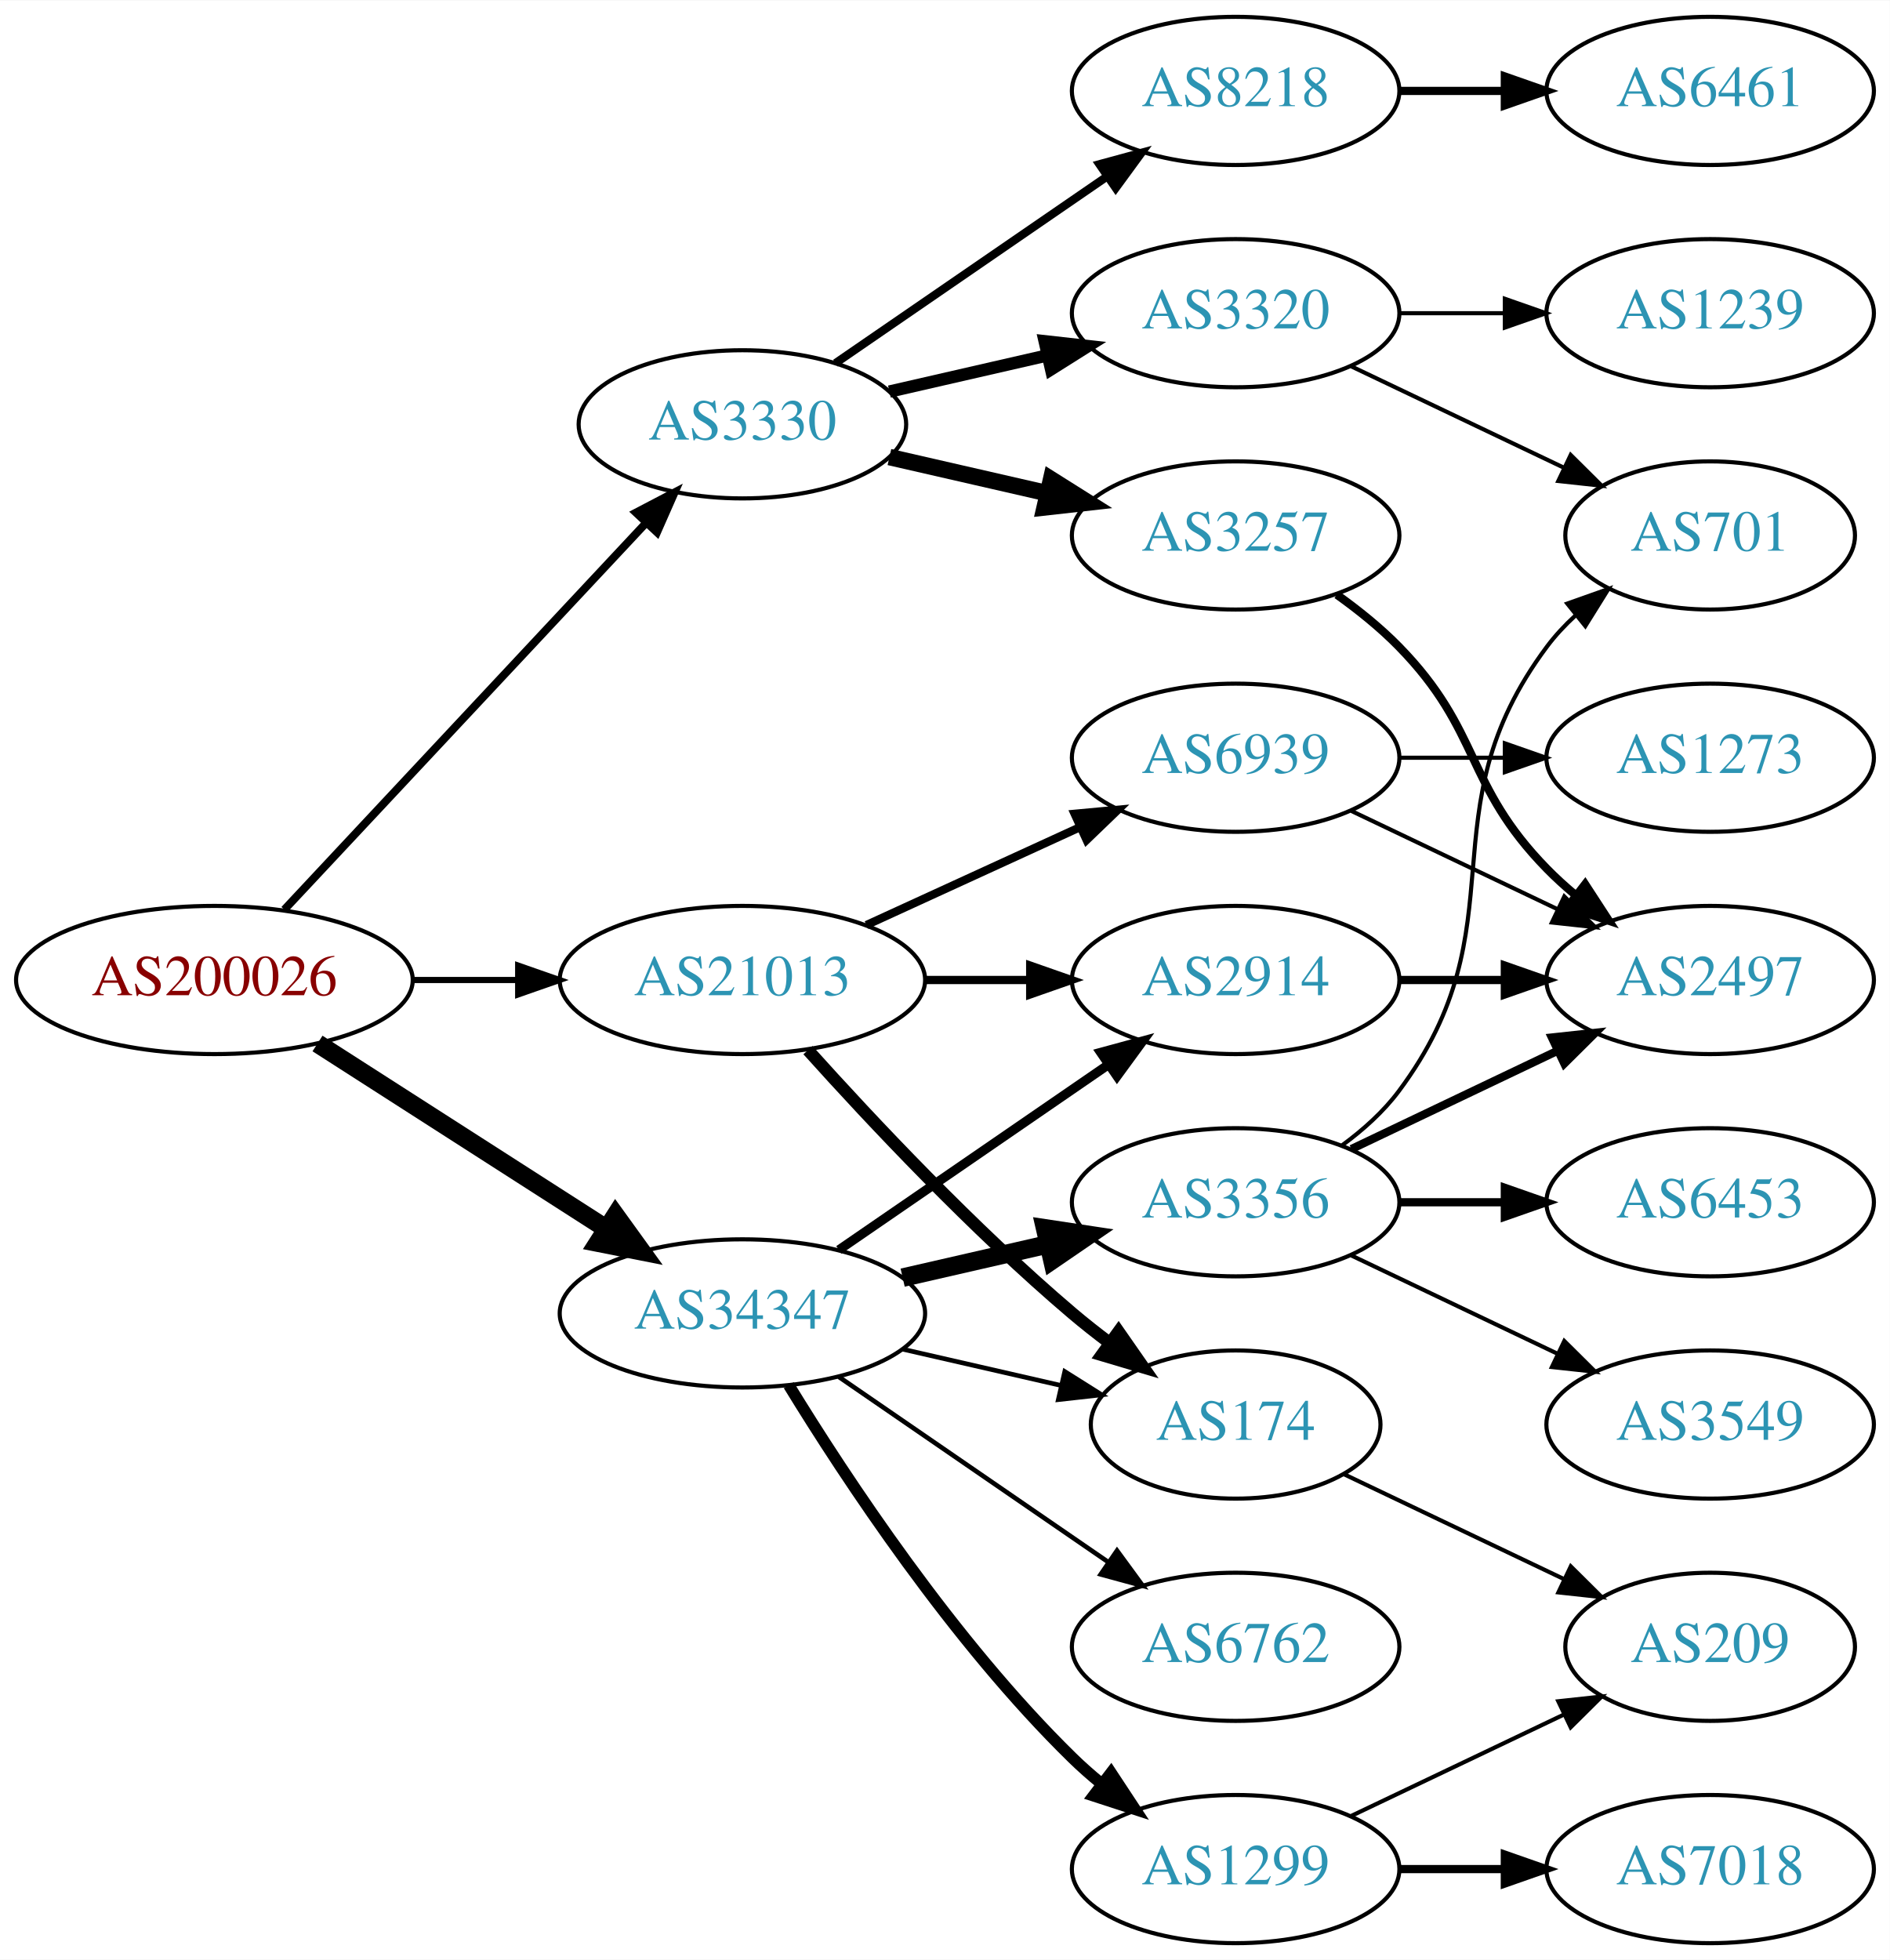
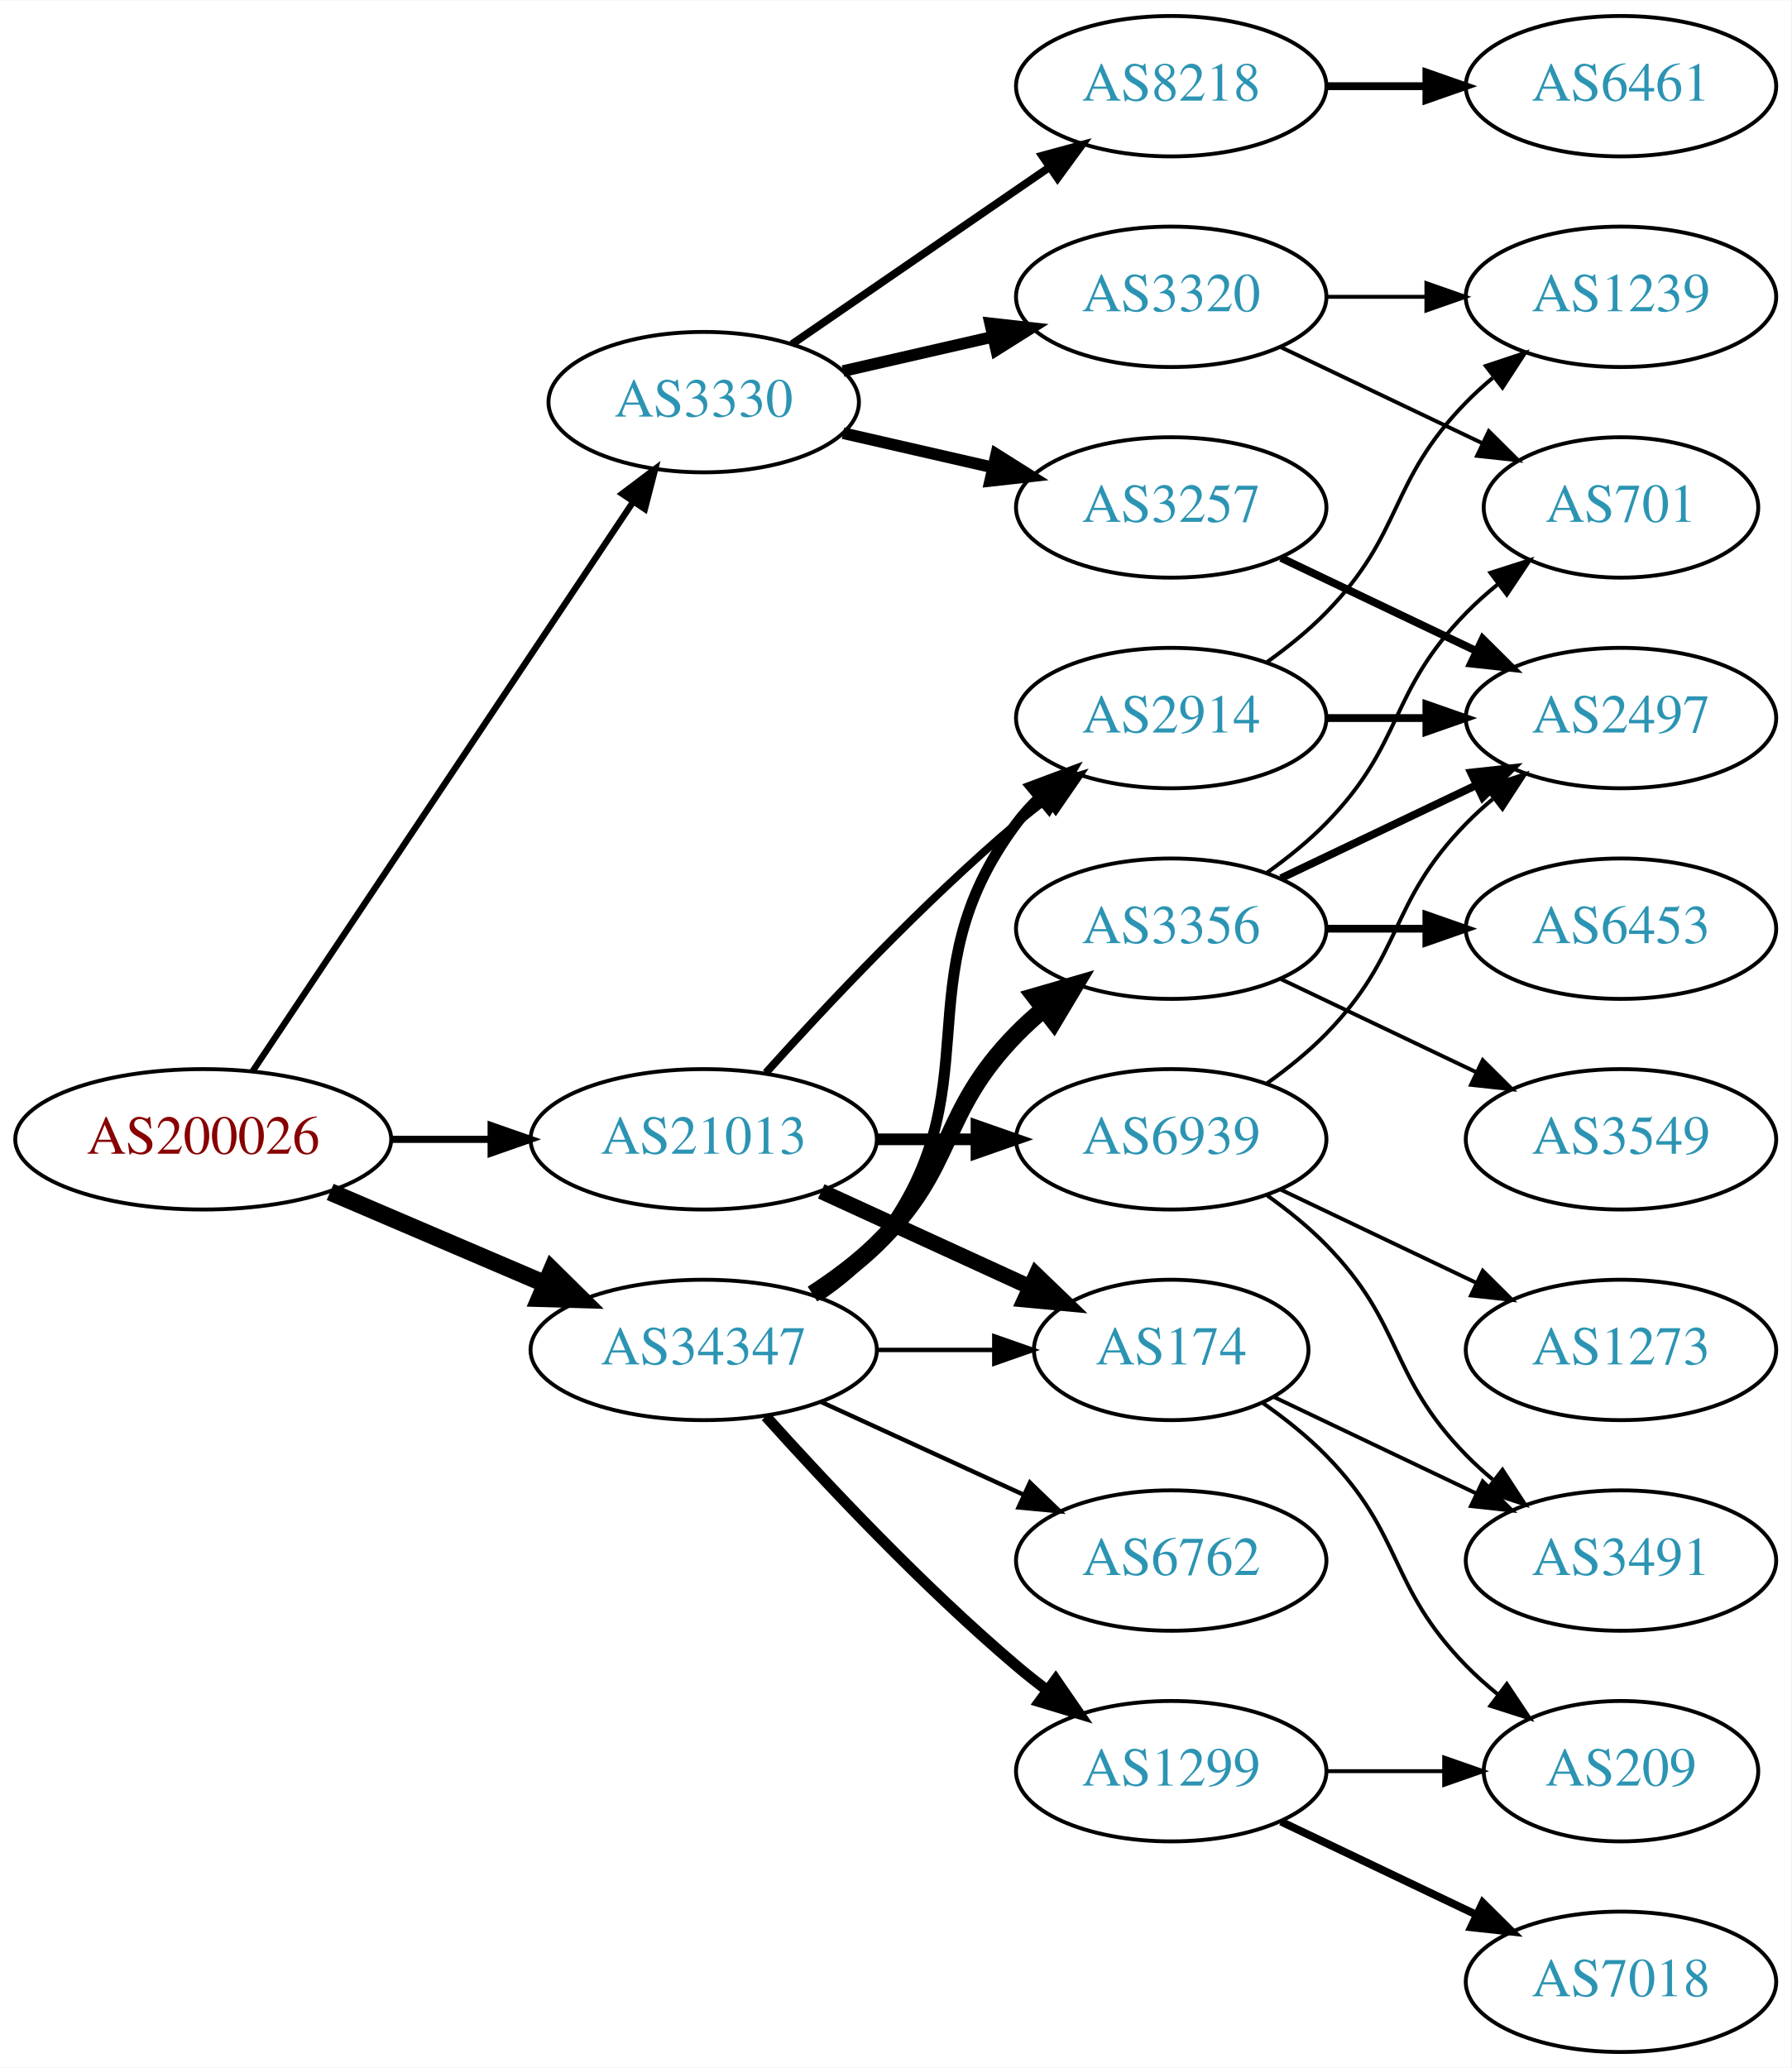
- <svg xmlns="http://www.w3.org/2000/svg" xmlns:xlink="http://www.w3.org/1999/xlink" width="459pt" height="476pt" viewBox="0.00 0.00 459.17 476.00">
-   <g id="graph0" class="graph" transform="scale(1 1) rotate(0) translate(4 472)">
-     <polygon fill="white" stroke="none" points="-4,4 -4,-472 455.17,-472 455.17,4 -4,4" />
+ <svg xmlns="http://www.w3.org/2000/svg" xmlns:xlink="http://www.w3.org/1999/xlink" width="459pt" height="530pt" viewBox="0.00 0.00 459.17 530.00">
+   <g id="graph0" class="graph" transform="scale(1 1) rotate(0) translate(4 526)">
+     <polygon fill="white" stroke="none" points="-4,4 -4,-526 455.17,-526 455.17,4 -4,4" />
    <g id="node1" class="node">
      <g id="a_node1">
        <a xlink:href="/asn/200026" xlink:title="AS200026 ~ Ortswaerme St. Johann in Tirol GmbH [AT]">
          <ellipse fill="#ffffff" stroke="black" cx="48.096" cy="-234" rx="48.192" ry="18" />
          <text text-anchor="middle" x="48.096" y="-230.3" font-family="Times,serif" font-size="14.00" fill="#880000">AS200026</text>
        </a>
      </g>
    </g>
    <g id="node2" class="node">
      <g id="a_node2">
        <a xlink:href="/asn/3330" xlink:title="AS3330 ~ Vienna, Austria [AT]">
-           <ellipse fill="#ffffff" stroke="black" cx="176.388" cy="-369" rx="39.794" ry="18" />
-           <text text-anchor="middle" x="176.388" y="-365.3" font-family="Times,serif" font-size="14.00" fill="#2c94b3">AS3330</text>
+           <ellipse fill="#ffffff" stroke="black" cx="176.388" cy="-423" rx="39.794" ry="18" />
+           <text text-anchor="middle" x="176.388" y="-419.3" font-family="Times,serif" font-size="14.00" fill="#2c94b3">AS3330</text>
        </a>
      </g>
    </g>
    <g id="edge1" class="edge">
-       <path fill="none" stroke="black" stroke-width="1.929" d="M65.091,-251.098C87.322,-274.862 127.668,-317.99 152.914,-344.977" />
-       <polygon fill="black" stroke="black" stroke-width="1.929" points="150.53,-347.552 159.917,-352.463 155.642,-342.769 150.53,-347.552" />
+       <path fill="none" stroke="black" stroke-width="1.636" d="M60.751,-251.442C83.081,-284.859 131.992,-358.057 158.123,-397.163" />
+       <polygon fill="black" stroke="black" stroke-width="1.636" points="155.477,-399.503 163.943,-405.873 161.297,-395.614 155.477,-399.503" />
    </g>
    <g id="node3" class="node">
      <g id="a_node3">
        <a xlink:href="/asn/21013" xlink:title="AS21013 ~ Wels, AT [AT]">
          <ellipse fill="#ffffff" stroke="black" cx="176.388" cy="-234" rx="44.393" ry="18" />
          <text text-anchor="middle" x="176.388" y="-230.3" font-family="Times,serif" font-size="14.00" fill="#2c94b3">AS21013</text>
        </a>
      </g>
    </g>
    <g id="edge2" class="edge">
-       <path fill="none" stroke="black" stroke-width="1.5" d="M96.481,-234C104.742,-234 113.386,-234 121.799,-234" />
-       <polygon fill="black" stroke="black" stroke-width="1.5" points="121.904,-237.5 131.904,-234 121.904,-230.5 121.904,-237.5" />
+       <path fill="none" stroke="black" stroke-width="1.841" d="M96.481,-234C104.742,-234 113.386,-234 121.799,-234" />
+       <polygon fill="black" stroke="black" stroke-width="1.841" points="121.904,-237.5 131.904,-234 121.904,-230.5 121.904,-237.5" />
    </g>
    <g id="node4" class="node">
      <g id="a_node4">
        <a xlink:href="/asn/34347" xlink:title="AS34347 ~ HALLAG Kommunal GmbH [AT]">
-           <ellipse fill="#ffffff" stroke="black" cx="176.388" cy="-153" rx="44.393" ry="18" />
-           <text text-anchor="middle" x="176.388" y="-149.3" font-family="Times,serif" font-size="14.00" fill="#2c94b3">AS34347</text>
+           <ellipse fill="#ffffff" stroke="black" cx="176.388" cy="-180" rx="44.393" ry="18" />
+           <text text-anchor="middle" x="176.388" y="-176.3" font-family="Times,serif" font-size="14.00" fill="#2c94b3">AS34347</text>
        </a>
      </g>
    </g>
    <g id="edge3" class="edge">
-       <path fill="none" stroke="black" stroke-width="4.5" d="M73.147,-218.574C93.024,-205.826 121.421,-187.613 143.246,-173.615" />
-       <polygon fill="black" stroke="black" stroke-width="4.5" points="145.561,-176.808 151.853,-168.095 141.31,-170.179 145.561,-176.808" />
+       <path fill="none" stroke="black" stroke-width="4.5" d="M80.639,-220.513C97.283,-213.396 117.873,-204.592 135.604,-197.011" />
+       <polygon fill="black" stroke="black" stroke-width="4.5" points="137.469,-200.495 145.116,-192.943 134.373,-193.255 137.469,-200.495" />
    </g>
    <g id="node5" class="node">
      <g id="a_node5">
-         <a xlink:href="/asn/3320" xlink:title="AS3320 ~ DTAG [DE]">
-           <ellipse fill="#ffffff" stroke="black" cx="296.23" cy="-396" rx="39.794" ry="18" />
-           <text text-anchor="middle" x="296.23" y="-392.3" font-family="Times,serif" font-size="14.00" fill="#2c94b3">AS3320</text>
+         <a xlink:href="/asn/8218" xlink:title="AS8218 ~ legacy Neotelecoms [FR]">
+           <ellipse fill="#ffffff" stroke="black" cx="296.23" cy="-504" rx="39.794" ry="18" />
+           <text text-anchor="middle" x="296.23" y="-500.3" font-family="Times,serif" font-size="14.00" fill="#2c94b3">AS8218</text>
        </a>
      </g>
    </g>
    <g id="edge4" class="edge">
-       <path fill="none" stroke="black" stroke-width="3" d="M212.107,-376.955C224.107,-379.704 237.728,-382.825 250.42,-385.733" />
-       <polygon fill="black" stroke="black" stroke-width="3" points="249.823,-389.187 260.352,-388.009 251.386,-382.364 249.823,-389.187" />
+       <path fill="none" stroke="black" stroke-width="2" d="M199.002,-437.857C217.49,-450.565 244.304,-468.995 264.934,-483.175" />
+       <polygon fill="black" stroke="black" stroke-width="2" points="263.13,-486.183 273.354,-488.963 267.096,-480.414 263.13,-486.183" />
    </g>
    <g id="node6" class="node">
      <g id="a_node6">
        <a xlink:href="/asn/3257" xlink:title="AS3257 ~ GTT [DE]">
-           <ellipse fill="#ffffff" stroke="black" cx="296.23" cy="-342" rx="39.794" ry="18" />
-           <text text-anchor="middle" x="296.23" y="-338.3" font-family="Times,serif" font-size="14.00" fill="#2c94b3">AS3257</text>
+           <ellipse fill="#ffffff" stroke="black" cx="296.23" cy="-396" rx="39.794" ry="18" />
+           <text text-anchor="middle" x="296.23" y="-392.3" font-family="Times,serif" font-size="14.00" fill="#2c94b3">AS3257</text>
        </a>
      </g>
    </g>
    <g id="edge5" class="edge">
-       <path fill="none" stroke="black" stroke-width="4" d="M212.107,-361.045C224.107,-358.296 237.728,-355.175 250.42,-352.267" />
-       <polygon fill="black" stroke="black" stroke-width="4" points="251.386,-355.636 260.352,-349.991 249.823,-348.813 251.386,-355.636" />
+       <path fill="none" stroke="black" stroke-width="3" d="M212.107,-415.045C224.107,-412.296 237.728,-409.175 250.42,-406.267" />
+       <polygon fill="black" stroke="black" stroke-width="3" points="251.386,-409.636 260.352,-403.991 249.823,-402.813 251.386,-409.636" />
    </g>
    <g id="node7" class="node">
      <g id="a_node7">
-         <a xlink:href="/asn/8218" xlink:title="AS8218 ~ legacy Neotelecoms [FR]">
+         <a xlink:href="/asn/3320" xlink:title="AS3320 ~ DTAG [DE]">
          <ellipse fill="#ffffff" stroke="black" cx="296.23" cy="-450" rx="39.794" ry="18" />
-           <text text-anchor="middle" x="296.23" y="-446.3" font-family="Times,serif" font-size="14.00" fill="#2c94b3">AS8218</text>
+           <text text-anchor="middle" x="296.23" y="-446.3" font-family="Times,serif" font-size="14.00" fill="#2c94b3">AS3320</text>
        </a>
      </g>
    </g>
    <g id="edge6" class="edge">
-       <path fill="none" stroke="black" stroke-width="2" d="M199.002,-383.857C217.49,-396.565 244.304,-414.995 264.934,-429.175" />
-       <polygon fill="black" stroke="black" stroke-width="2" points="263.13,-432.183 273.354,-434.963 267.096,-426.414 263.13,-432.183" />
+       <path fill="none" stroke="black" stroke-width="3" d="M212.107,-430.955C224.107,-433.704 237.728,-436.825 250.42,-439.733" />
+       <polygon fill="black" stroke="black" stroke-width="3" points="249.823,-443.187 260.352,-442.009 251.386,-436.364 249.823,-443.187" />
    </g>
    <g id="node12" class="node">
      <g id="a_node12">
        <a xlink:href="/asn/174" xlink:title="AS174 ~ Cogent Communications [US]">
-           <ellipse fill="#ffffff" stroke="black" cx="296.23" cy="-126" rx="35.194" ry="18" />
-           <text text-anchor="middle" x="296.23" y="-122.3" font-family="Times,serif" font-size="14.00" fill="#2c94b3">AS174</text>
+           <ellipse fill="#ffffff" stroke="black" cx="296.23" cy="-180" rx="35.194" ry="18" />
+           <text text-anchor="middle" x="296.23" y="-176.3" font-family="Times,serif" font-size="14.00" fill="#2c94b3">AS174</text>
        </a>
      </g>
    </g>
    <g id="edge11" class="edge">
-       <path fill="none" stroke="black" stroke-width="3" d="M192.32,-216.956C207.646,-199.903 232.582,-173.35 256.584,-153 259.436,-150.582 262.501,-148.167 265.612,-145.831" />
-       <polygon fill="black" stroke="black" stroke-width="3" points="267.785,-148.578 273.84,-139.884 263.685,-142.905 267.785,-148.578" />
+       <path fill="none" stroke="black" stroke-width="4" d="M206.517,-220.652C222.734,-213.22 243.038,-203.917 260.127,-196.086" />
+       <polygon fill="black" stroke="black" stroke-width="4" points="261.611,-199.256 269.244,-191.908 258.695,-192.892 261.611,-199.256" />
    </g>
    <g id="node13" class="node">
      <g id="a_node13">
        <a xlink:href="/asn/2914" xlink:title="AS2914 ~ NTT America, Inc. [US]">
-           <ellipse fill="#ffffff" stroke="black" cx="296.23" cy="-234" rx="39.794" ry="18" />
-           <text text-anchor="middle" x="296.23" y="-230.3" font-family="Times,serif" font-size="14.00" fill="#2c94b3">AS2914</text>
+           <ellipse fill="#ffffff" stroke="black" cx="296.23" cy="-342" rx="39.794" ry="18" />
+           <text text-anchor="middle" x="296.23" y="-338.3" font-family="Times,serif" font-size="14.00" fill="#2c94b3">AS2914</text>
        </a>
      </g>
    </g>
    <g id="edge12" class="edge">
-       <path fill="none" stroke="black" stroke-width="2" d="M220.599,-234C228.911,-234 237.674,-234 246.156,-234" />
-       <polygon fill="black" stroke="black" stroke-width="2" points="246.315,-237.5 256.315,-234 246.315,-230.5 246.315,-237.5" />
+       <path fill="none" stroke="black" stroke-width="2" d="M192.32,-251.044C207.646,-268.097 232.582,-294.65 256.584,-315 259.081,-317.117 261.741,-319.232 264.453,-321.293" />
+       <polygon fill="black" stroke="black" stroke-width="2" points="262.489,-324.194 272.629,-327.266 266.619,-318.541 262.489,-324.194" />
    </g>
    <g id="node14" class="node">
      <g id="a_node14">
        <a xlink:href="/asn/6939" xlink:title="AS6939 ~ Hurricane Electric LLC [US]">
-           <ellipse fill="#ffffff" stroke="black" cx="296.23" cy="-288" rx="39.794" ry="18" />
-           <text text-anchor="middle" x="296.23" y="-284.3" font-family="Times,serif" font-size="14.00" fill="#2c94b3">AS6939</text>
+           <ellipse fill="#ffffff" stroke="black" cx="296.23" cy="-234" rx="39.794" ry="18" />
+           <text text-anchor="middle" x="296.23" y="-230.3" font-family="Times,serif" font-size="14.00" fill="#2c94b3">AS6939</text>
        </a>
      </g>
    </g>
    <g id="edge13" class="edge">
-       <path fill="none" stroke="black" stroke-width="2" d="M206.517,-247.348C222.128,-254.502 241.526,-263.391 258.198,-271.03" />
-       <polygon fill="black" stroke="black" stroke-width="2" points="257.101,-274.378 267.65,-275.362 260.017,-268.014 257.101,-274.378" />
-     </g>
-     <g id="edge17" class="edge">
-       <path fill="none" stroke="black" stroke-width="1.125" d="M215.322,-144.308C227.639,-141.486 241.364,-138.342 253.915,-135.466" />
-       <polygon fill="black" stroke="black" stroke-width="1.125" points="254.714,-138.874 263.68,-133.229 253.15,-132.051 254.714,-138.874" />
-     </g>
-     <g id="edge14" class="edge">
-       <path fill="none" stroke="black" stroke-width="2.25" d="M199.83,-168.426C218.412,-181.198 244.972,-199.455 265.352,-213.463" />
-       <polygon fill="black" stroke="black" stroke-width="2.25" points="263.443,-216.398 273.666,-219.178 267.408,-210.629 263.443,-216.398" />
-     </g>
-     <g id="node15" class="node">
-       <g id="a_node15">
-         <a xlink:href="/asn/1299" xlink:title="AS1299 ~ Telia Carrier [EU]">
-           <ellipse fill="#ffffff" stroke="black" cx="296.23" cy="-18" rx="39.794" ry="18" />
-           <text text-anchor="middle" x="296.23" y="-14.3" font-family="Times,serif" font-size="14.00" fill="#2c94b3">AS1299</text>
-         </a>
-       </g>
-     </g>
-     <g id="edge15" class="edge">
-       <path fill="none" stroke="black" stroke-width="2.812" d="M187.653,-135.56C201.462,-113.009 227.651,-73.278 256.584,-45 258.724,-42.908 261.041,-40.863 263.441,-38.895" />
-       <polygon fill="black" stroke="black" stroke-width="2.812" points="265.951,-41.382 271.782,-32.536 261.708,-35.815 265.951,-41.382" />
-     </g>
-     <g id="node16" class="node">
-       <g id="a_node16">
-         <a xlink:href="/asn/3356" xlink:title="AS3356 ~ Level 3 Parent, LLC [US]">
-           <ellipse fill="#ffffff" stroke="black" cx="296.23" cy="-180" rx="39.794" ry="18" />
-           <text text-anchor="middle" x="296.23" y="-176.3" font-family="Times,serif" font-size="14.00" fill="#2c94b3">AS3356</text>
-         </a>
-       </g>
-     </g>
-     <g id="edge16" class="edge">
-       <path fill="none" stroke="black" stroke-width="4.5" d="M215.322,-161.692C226.563,-164.267 238.976,-167.111 250.599,-169.774" />
-       <polygon fill="black" stroke="black" stroke-width="4.5" points="249.934,-173.661 260.56,-172.057 251.692,-165.985 249.934,-173.661" />
+       <path fill="none" stroke="black" stroke-width="3" d="M220.599,-234C228.911,-234 237.674,-234 246.156,-234" />
+       <polygon fill="black" stroke="black" stroke-width="3" points="246.315,-237.5 256.315,-234 246.315,-230.5 246.315,-237.5" />
+     </g>
+     <g id="edge20" class="edge">
+       <path fill="none" stroke="black" stroke-width="1.125" d="M220.599,-180C230.447,-180 240.926,-180 250.823,-180" />
+       <polygon fill="black" stroke="black" stroke-width="1.125" points="250.875,-183.5 260.875,-180 250.875,-176.5 250.875,-183.5" />
+     </g>
+     <g id="edge18" class="edge">
+       <path fill="none" stroke="black" stroke-width="2.812" d="M205.704,-193.739C211.218,-197.433 216.535,-201.858 220.584,-207 251.882,-246.754 226.312,-274.458 256.584,-315 258.328,-317.336 260.336,-319.545 262.499,-321.617" />
+       <polygon fill="black" stroke="black" stroke-width="2.812" points="260.377,-324.405 270.299,-328.118 264.858,-319.027 260.377,-324.405" />
    </g>
    <g id="node17" class="node">
      <g id="a_node17">
+         <a xlink:href="/asn/1299" xlink:title="AS1299 ~ Telia Carrier [EU]">
+           <ellipse fill="#ffffff" stroke="black" cx="296.23" cy="-72" rx="39.794" ry="18" />
+           <text text-anchor="middle" x="296.23" y="-68.3" font-family="Times,serif" font-size="14.00" fill="#2c94b3">AS1299</text>
+         </a>
+       </g>
+     </g>
+     <g id="edge16" class="edge">
+       <path fill="none" stroke="black" stroke-width="2.812" d="M192.32,-162.956C207.646,-145.903 232.582,-119.35 256.584,-99 259.081,-96.883 261.741,-94.768 264.453,-92.707" />
+       <polygon fill="black" stroke="black" stroke-width="2.812" points="266.619,-95.459 272.629,-86.734 262.489,-89.806 266.619,-95.459" />
+     </g>
+     <g id="node18" class="node">
+       <g id="a_node18">
+         <a xlink:href="/asn/3356" xlink:title="AS3356 ~ Level 3 Parent, LLC [US]">
+           <ellipse fill="#ffffff" stroke="black" cx="296.23" cy="-288" rx="39.794" ry="18" />
+           <text text-anchor="middle" x="296.23" y="-284.3" font-family="Times,serif" font-size="14.00" fill="#2c94b3">AS3356</text>
+         </a>
+       </g>
+     </g>
+     <g id="edge17" class="edge">
+       <path fill="none" stroke="black" stroke-width="4.5" d="M204.271,-194.329C209.996,-198.036 215.762,-202.318 220.584,-207 241.277,-227.094 236.411,-240.383 256.584,-261 258.676,-263.139 260.96,-265.218 263.337,-267.21" />
+       <polygon fill="black" stroke="black" stroke-width="4.5" points="261.313,-270.621 271.636,-273.611 266.122,-264.386 261.313,-270.621" />
+     </g>
+     <g id="node19" class="node">
+       <g id="a_node19">
        <a xlink:href="/asn/6762" xlink:title="AS6762 ~ TELECOM ITALIA SPARKLE S.p.A. [IT]">
-           <ellipse fill="#ffffff" stroke="black" cx="296.23" cy="-72" rx="39.794" ry="18" />
-           <text text-anchor="middle" x="296.23" y="-68.3" font-family="Times,serif" font-size="14.00" fill="#2c94b3">AS6762</text>
-         </a>
-       </g>
-     </g>
-     <g id="edge18" class="edge">
-       <path fill="none" stroke="black" stroke-width="1.125" d="M199.83,-137.574C218.412,-124.802 244.972,-106.545 265.352,-92.537" />
-       <polygon fill="black" stroke="black" stroke-width="1.125" points="267.408,-95.371 273.666,-86.822 263.443,-89.602 267.408,-95.371" />
+           <ellipse fill="#ffffff" stroke="black" cx="296.23" cy="-126" rx="39.794" ry="18" />
+           <text text-anchor="middle" x="296.23" y="-122.3" font-family="Times,serif" font-size="14.00" fill="#2c94b3">AS6762</text>
+         </a>
+       </g>
+     </g>
+     <g id="edge19" class="edge">
+       <path fill="none" stroke="black" stroke-width="1.125" d="M206.517,-166.652C222.128,-159.498 241.526,-150.609 258.198,-142.97" />
+       <polygon fill="black" stroke="black" stroke-width="1.125" points="260.017,-145.986 267.65,-138.638 257.101,-139.622 260.017,-145.986" />
    </g>
    <g id="node8" class="node">
      <g id="a_node8">
-         <a xlink:href="/asn/1239" xlink:title="AS1239 ~ Sprint [US]">
-           <ellipse fill="#ffffff" stroke="black" cx="411.523" cy="-396" rx="39.794" ry="18" />
-           <text text-anchor="middle" x="411.523" y="-392.3" font-family="Times,serif" font-size="14.00" fill="#2c94b3">AS1239</text>
+         <a xlink:href="/asn/6461" xlink:title="AS6461 ~ Zayo Bandwidth [US]">
+           <ellipse fill="#ffffff" stroke="black" cx="411.523" cy="-504" rx="39.794" ry="18" />
+           <text text-anchor="middle" x="411.523" y="-500.3" font-family="Times,serif" font-size="14.00" fill="#2c94b3">AS6461</text>
        </a>
      </g>
    </g>
    <g id="edge7" class="edge">
-       <path fill="none" stroke="black" d="M335.902,-396C344.105,-396 352.869,-396 361.401,-396" />
-       <polygon fill="black" stroke="black" points="361.641,-399.5 371.641,-396 361.641,-392.5 361.641,-399.5" />
-     </g>
-     <g id="node9" class="node">
-       <g id="a_node9">
-         <a xlink:href="/asn/701" xlink:title="AS701 ~ UUNET [US]">
-           <ellipse fill="#ffffff" stroke="black" cx="411.523" cy="-342" rx="35.194" ry="18" />
-           <text text-anchor="middle" x="411.523" y="-338.3" font-family="Times,serif" font-size="14.00" fill="#2c94b3">AS701</text>
-         </a>
-       </g>
-     </g>
-     <g id="edge8" class="edge">
-       <path fill="none" stroke="black" d="M324.367,-383.066C339.798,-375.71 359.284,-366.423 375.819,-358.541" />
-       <polygon fill="black" stroke="black" points="377.64,-361.551 385.161,-354.089 374.628,-355.232 377.64,-361.551" />
+       <path fill="none" stroke="black" stroke-width="2" d="M335.902,-504C344.105,-504 352.869,-504 361.401,-504" />
+       <polygon fill="black" stroke="black" stroke-width="2" points="361.641,-507.5 371.641,-504 361.641,-500.5 361.641,-507.5" />
    </g>
    <g id="node11" class="node">
      <g id="a_node11">
        <a xlink:href="/asn/2497" xlink:title="AS2497 ~ Internet Initiative Japan Inc. [JP]">
-           <ellipse fill="#ffffff" stroke="black" cx="411.523" cy="-234" rx="39.794" ry="18" />
-           <text text-anchor="middle" x="411.523" y="-230.3" font-family="Times,serif" font-size="14.00" fill="#2c94b3">AS2497</text>
+           <ellipse fill="#ffffff" stroke="black" cx="411.523" cy="-342" rx="39.794" ry="18" />
+           <text text-anchor="middle" x="411.523" y="-338.3" font-family="Times,serif" font-size="14.00" fill="#2c94b3">AS2497</text>
        </a>
      </g>
    </g>
    <g id="edge10" class="edge">
-       <path fill="none" stroke="black" stroke-width="2" d="M320.824,-327.611C326.08,-323.852 331.412,-319.563 335.877,-315 356.049,-294.383 351.704,-281.617 371.877,-261 373.969,-258.861 376.253,-256.782 378.63,-254.79" />
-       <polygon fill="black" stroke="black" stroke-width="2" points="381.148,-257.268 386.929,-248.389 376.873,-251.725 381.148,-257.268" />
+       <path fill="none" stroke="black" stroke-width="2" d="M324.367,-383.066C339.361,-375.919 358.182,-366.948 374.405,-359.215" />
+       <polygon fill="black" stroke="black" stroke-width="2" points="376.087,-362.291 383.608,-354.829 373.075,-355.972 376.087,-362.291" />
+     </g>
+     <g id="node9" class="node">
+       <g id="a_node9">
+         <a xlink:href="/asn/1239" xlink:title="AS1239 ~ Sprint [US]">
+           <ellipse fill="#ffffff" stroke="black" cx="411.523" cy="-450" rx="39.794" ry="18" />
+           <text text-anchor="middle" x="411.523" y="-446.3" font-family="Times,serif" font-size="14.00" fill="#2c94b3">AS1239</text>
+         </a>
+       </g>
+     </g>
+     <g id="edge8" class="edge">
+       <path fill="none" stroke="black" d="M335.902,-450C344.105,-450 352.869,-450 361.401,-450" />
+       <polygon fill="black" stroke="black" points="361.641,-453.5 371.641,-450 361.641,-446.5 361.641,-453.5" />
    </g>
    <g id="node10" class="node">
      <g id="a_node10">
-         <a xlink:href="/asn/6461" xlink:title="AS6461 ~ Zayo Bandwidth [US]">
-           <ellipse fill="#ffffff" stroke="black" cx="411.523" cy="-450" rx="39.794" ry="18" />
-           <text text-anchor="middle" x="411.523" y="-446.3" font-family="Times,serif" font-size="14.00" fill="#2c94b3">AS6461</text>
+         <a xlink:href="/asn/701" xlink:title="AS701 ~ UUNET [US]">
+           <ellipse fill="#ffffff" stroke="black" cx="411.523" cy="-396" rx="35.194" ry="18" />
+           <text text-anchor="middle" x="411.523" y="-392.3" font-family="Times,serif" font-size="14.00" fill="#2c94b3">AS701</text>
        </a>
      </g>
    </g>
    <g id="edge9" class="edge">
-       <path fill="none" stroke="black" stroke-width="2" d="M335.902,-450C344.105,-450 352.869,-450 361.401,-450" />
-       <polygon fill="black" stroke="black" stroke-width="2" points="361.641,-453.5 371.641,-450 361.641,-446.5 361.641,-453.5" />
-     </g>
-     <g id="node19" class="node">
-       <g id="a_node19">
+       <path fill="none" stroke="black" d="M324.367,-437.066C339.798,-429.71 359.284,-420.423 375.819,-412.541" />
+       <polygon fill="black" stroke="black" points="377.64,-415.551 385.161,-408.089 374.628,-409.232 377.64,-415.551" />
+     </g>
+     <g id="node15" class="node">
+       <g id="a_node15">
+         <a xlink:href="/asn/3491" xlink:title="AS3491 ~ PCCW Global, Inc. [US]">
+           <ellipse fill="#ffffff" stroke="black" cx="411.523" cy="-126" rx="39.794" ry="18" />
+           <text text-anchor="middle" x="411.523" y="-122.3" font-family="Times,serif" font-size="14.00" fill="#2c94b3">AS3491</text>
+         </a>
+       </g>
+     </g>
+     <g id="edge14" class="edge">
+       <path fill="none" stroke="black" d="M322.655,-167.881C337.958,-160.587 357.681,-151.186 374.563,-143.14" />
+       <polygon fill="black" stroke="black" points="376.082,-146.293 383.604,-138.831 373.071,-139.974 376.082,-146.293" />
+     </g>
+     <g id="node16" class="node">
+       <g id="a_node16">
        <a xlink:href="/asn/209" xlink:title="AS209 ~ CenturyLink Communications, LLC [US]">
          <ellipse fill="#ffffff" stroke="black" cx="411.523" cy="-72" rx="35.194" ry="18" />
          <text text-anchor="middle" x="411.523" y="-68.3" font-family="Times,serif" font-size="14.00" fill="#2c94b3">AS209</text>
        </a>
      </g>
    </g>
+     <g id="edge15" class="edge">
+       <path fill="none" stroke="black" d="M319.613,-166.468C325.255,-162.51 331.068,-157.914 335.877,-153 356.049,-132.383 351.704,-119.617 371.877,-99 374.356,-96.466 377.102,-94.017 379.955,-91.696" />
+       <polygon fill="black" stroke="black" points="382.257,-94.343 388.14,-85.532 378.046,-88.752 382.257,-94.343" />
+     </g>
    <g id="edge28" class="edge">
-       <path fill="none" stroke="black" d="M322.655,-113.881C338.398,-106.378 358.82,-96.644 376.013,-88.449" />
-       <polygon fill="black" stroke="black" points="377.662,-91.54 385.183,-84.078 374.65,-85.221 377.662,-91.54" />
-     </g>
-     <g id="edge25" class="edge">
-       <path fill="none" stroke="black" stroke-width="2" d="M335.902,-234C344.105,-234 352.869,-234 361.401,-234" />
-       <polygon fill="black" stroke="black" stroke-width="2" points="361.641,-237.5 371.641,-234 361.641,-230.5 361.641,-237.5" />
+       <path fill="none" stroke="black" d="M320.824,-356.389C326.08,-360.148 331.412,-364.437 335.877,-369 356.049,-389.617 351.704,-402.383 371.877,-423 373.969,-425.139 376.253,-427.218 378.63,-429.21" />
+       <polygon fill="black" stroke="black" points="376.873,-432.275 386.929,-435.611 381.148,-426.732 376.873,-432.275" />
+     </g>
+     <g id="edge27" class="edge">
+       <path fill="none" stroke="black" stroke-width="2" d="M335.902,-342C344.105,-342 352.869,-342 361.401,-342" />
+       <polygon fill="black" stroke="black" stroke-width="2" points="361.641,-345.5 371.641,-342 361.641,-338.5 361.641,-345.5" />
+     </g>
+     <g id="edge30" class="edge">
+       <path fill="none" stroke="black" d="M320.824,-248.389C326.08,-252.148 331.412,-256.437 335.877,-261 356.049,-281.617 351.704,-294.383 371.877,-315 373.969,-317.139 376.253,-319.218 378.63,-321.21" />
+       <polygon fill="black" stroke="black" points="376.873,-324.275 386.929,-327.611 381.148,-318.732 376.873,-324.275" />
+     </g>
+     <g id="edge29" class="edge">
+       <path fill="none" stroke="black" d="M320.824,-219.611C326.08,-215.852 331.412,-211.563 335.877,-207 356.049,-186.383 351.704,-173.617 371.877,-153 373.969,-150.861 376.253,-148.782 378.63,-146.79" />
+       <polygon fill="black" stroke="black" points="381.148,-149.268 386.929,-140.389 376.873,-143.725 381.148,-149.268" />
+     </g>
+     <g id="node23" class="node">
+       <g id="a_node23">
+         <a xlink:href="/asn/1273" xlink:title="AS1273 ~ Vodafone Group PLC [EU]">
+           <ellipse fill="#ffffff" stroke="black" cx="411.523" cy="-180" rx="39.794" ry="18" />
+           <text text-anchor="middle" x="411.523" y="-176.3" font-family="Times,serif" font-size="14.00" fill="#2c94b3">AS1273</text>
+         </a>
+       </g>
+     </g>
+     <g id="edge31" class="edge">
+       <path fill="none" stroke="black" d="M324.367,-221.066C339.361,-213.919 358.182,-204.948 374.405,-197.215" />
+       <polygon fill="black" stroke="black" points="376.087,-200.291 383.608,-192.829 373.075,-193.972 376.087,-200.291" />
    </g>
    <g id="edge26" class="edge">
-       <path fill="none" stroke="black" d="M324.367,-275.066C339.361,-267.919 358.182,-258.948 374.405,-251.215" />
-       <polygon fill="black" stroke="black" points="376.087,-254.291 383.608,-246.829 373.075,-247.972 376.087,-254.291" />
+       <path fill="none" stroke="black" d="M335.902,-72C345.608,-72 356.098,-72 366.061,-72" />
+       <polygon fill="black" stroke="black" points="366.198,-75.5 376.198,-72 366.198,-68.5 366.198,-75.5" />
    </g>
    <g id="node22" class="node">
      <g id="a_node22">
-         <a xlink:href="/asn/1273" xlink:title="AS1273 ~ Vodafone Group PLC [EU]">
-           <ellipse fill="#ffffff" stroke="black" cx="411.523" cy="-288" rx="39.794" ry="18" />
-           <text text-anchor="middle" x="411.523" y="-284.3" font-family="Times,serif" font-size="14.00" fill="#2c94b3">AS1273</text>
-         </a>
-       </g>
-     </g>
-     <g id="edge27" class="edge">
-       <path fill="none" stroke="black" d="M335.902,-288C344.105,-288 352.869,-288 361.401,-288" />
-       <polygon fill="black" stroke="black" points="361.641,-291.5 371.641,-288 361.641,-284.5 361.641,-291.5" />
-     </g>
-     <g id="node18" class="node">
-       <g id="a_node18">
        <a xlink:href="/asn/7018" xlink:title="AS7018 ~ AT&amp;T Services, Inc. [US]">
          <ellipse fill="#ffffff" stroke="black" cx="411.523" cy="-18" rx="39.794" ry="18" />
          <text text-anchor="middle" x="411.523" y="-14.3" font-family="Times,serif" font-size="14.00" fill="#2c94b3">AS7018</text>
        </a>
      </g>
    </g>
-     <g id="edge19" class="edge">
-       <path fill="none" stroke="black" stroke-width="2" d="M335.902,-18C344.105,-18 352.869,-18 361.401,-18" />
-       <polygon fill="black" stroke="black" stroke-width="2" points="361.641,-21.5 371.641,-18 361.641,-14.5 361.641,-21.5" />
-     </g>
-     <g id="edge20" class="edge">
-       <path fill="none" stroke="black" d="M324.367,-30.934C339.798,-38.29 359.284,-47.577 375.819,-55.459" />
-       <polygon fill="black" stroke="black" points="374.628,-58.768 385.161,-59.911 377.64,-52.449 374.628,-58.768" />
+     <g id="edge25" class="edge">
+       <path fill="none" stroke="black" stroke-width="2" d="M324.367,-59.066C339.361,-51.919 358.182,-42.948 374.405,-35.215" />
+       <polygon fill="black" stroke="black" stroke-width="2" points="376.087,-38.291 383.608,-30.829 373.075,-31.972 376.087,-38.291" />
    </g>
    <g id="edge24" class="edge">
-       <path fill="none" stroke="black" d="M322.161,-193.882C327.237,-197.611 332.155,-202.016 335.877,-207 366.148,-247.542 341.605,-274.458 371.877,-315 373.884,-317.689 376.24,-320.209 378.781,-322.546" />
-       <polygon fill="black" stroke="black" points="376.81,-325.452 386.797,-328.989 381.196,-319.996 376.81,-325.452" />
+       <path fill="none" stroke="black" d="M320.824,-302.389C326.08,-306.148 331.412,-310.437 335.877,-315 356.049,-335.617 351.704,-348.383 371.877,-369 374.356,-371.534 377.102,-373.983 379.955,-376.304" />
+       <polygon fill="black" stroke="black" points="378.046,-379.248 388.14,-382.468 382.257,-373.657 378.046,-379.248" />
    </g>
    <g id="edge23" class="edge">
-       <path fill="none" stroke="black" stroke-width="2" d="M324.367,-192.934C339.361,-200.081 358.182,-209.052 374.405,-216.785" />
-       <polygon fill="black" stroke="black" stroke-width="2" points="373.075,-220.028 383.608,-221.171 376.087,-213.709 373.075,-220.028" />
+       <path fill="none" stroke="black" stroke-width="2" d="M324.367,-300.934C339.361,-308.081 358.182,-317.052 374.405,-324.785" />
+       <polygon fill="black" stroke="black" stroke-width="2" points="373.075,-328.028 383.608,-329.171 376.087,-321.709 373.075,-328.028" />
    </g>
    <g id="node20" class="node">
      <g id="a_node20">
-         <a xlink:href="/asn/3549" xlink:title="AS3549 ~ Level 3 Parent, LLC [US]">
-           <ellipse fill="#ffffff" stroke="black" cx="411.523" cy="-126" rx="39.794" ry="18" />
-           <text text-anchor="middle" x="411.523" y="-122.3" font-family="Times,serif" font-size="14.00" fill="#2c94b3">AS3549</text>
+         <a xlink:href="/asn/6453" xlink:title="AS6453 ~ TATA COMMUNICATIONS (AMERICA) INC [US]">
+           <ellipse fill="#ffffff" stroke="black" cx="411.523" cy="-288" rx="39.794" ry="18" />
+           <text text-anchor="middle" x="411.523" y="-284.3" font-family="Times,serif" font-size="14.00" fill="#2c94b3">AS6453</text>
        </a>
      </g>
    </g>
    <g id="edge21" class="edge">
-       <path fill="none" stroke="black" d="M324.367,-167.066C339.361,-159.919 358.182,-150.948 374.405,-143.215" />
-       <polygon fill="black" stroke="black" points="376.087,-146.291 383.608,-138.829 373.075,-139.972 376.087,-146.291" />
+       <path fill="none" stroke="black" stroke-width="2" d="M335.902,-288C344.105,-288 352.869,-288 361.401,-288" />
+       <polygon fill="black" stroke="black" stroke-width="2" points="361.641,-291.5 371.641,-288 361.641,-284.5 361.641,-291.5" />
    </g>
    <g id="node21" class="node">
      <g id="a_node21">
-         <a xlink:href="/asn/6453" xlink:title="AS6453 ~ TATA COMMUNICATIONS (AMERICA) INC [US]">
-           <ellipse fill="#ffffff" stroke="black" cx="411.523" cy="-180" rx="39.794" ry="18" />
-           <text text-anchor="middle" x="411.523" y="-176.3" font-family="Times,serif" font-size="14.00" fill="#2c94b3">AS6453</text>
+         <a xlink:href="/asn/3549" xlink:title="AS3549 ~ Level 3 Parent, LLC [US]">
+           <ellipse fill="#ffffff" stroke="black" cx="411.523" cy="-234" rx="39.794" ry="18" />
+           <text text-anchor="middle" x="411.523" y="-230.3" font-family="Times,serif" font-size="14.00" fill="#2c94b3">AS3549</text>
        </a>
      </g>
    </g>
    <g id="edge22" class="edge">
-       <path fill="none" stroke="black" stroke-width="2" d="M335.902,-180C344.105,-180 352.869,-180 361.401,-180" />
-       <polygon fill="black" stroke="black" stroke-width="2" points="361.641,-183.5 371.641,-180 361.641,-176.5 361.641,-183.5" />
+       <path fill="none" stroke="black" d="M324.367,-275.066C339.361,-267.919 358.182,-258.948 374.405,-251.215" />
+       <polygon fill="black" stroke="black" points="376.087,-254.291 383.608,-246.829 373.075,-247.972 376.087,-254.291" />
    </g>
  </g>
</svg>
